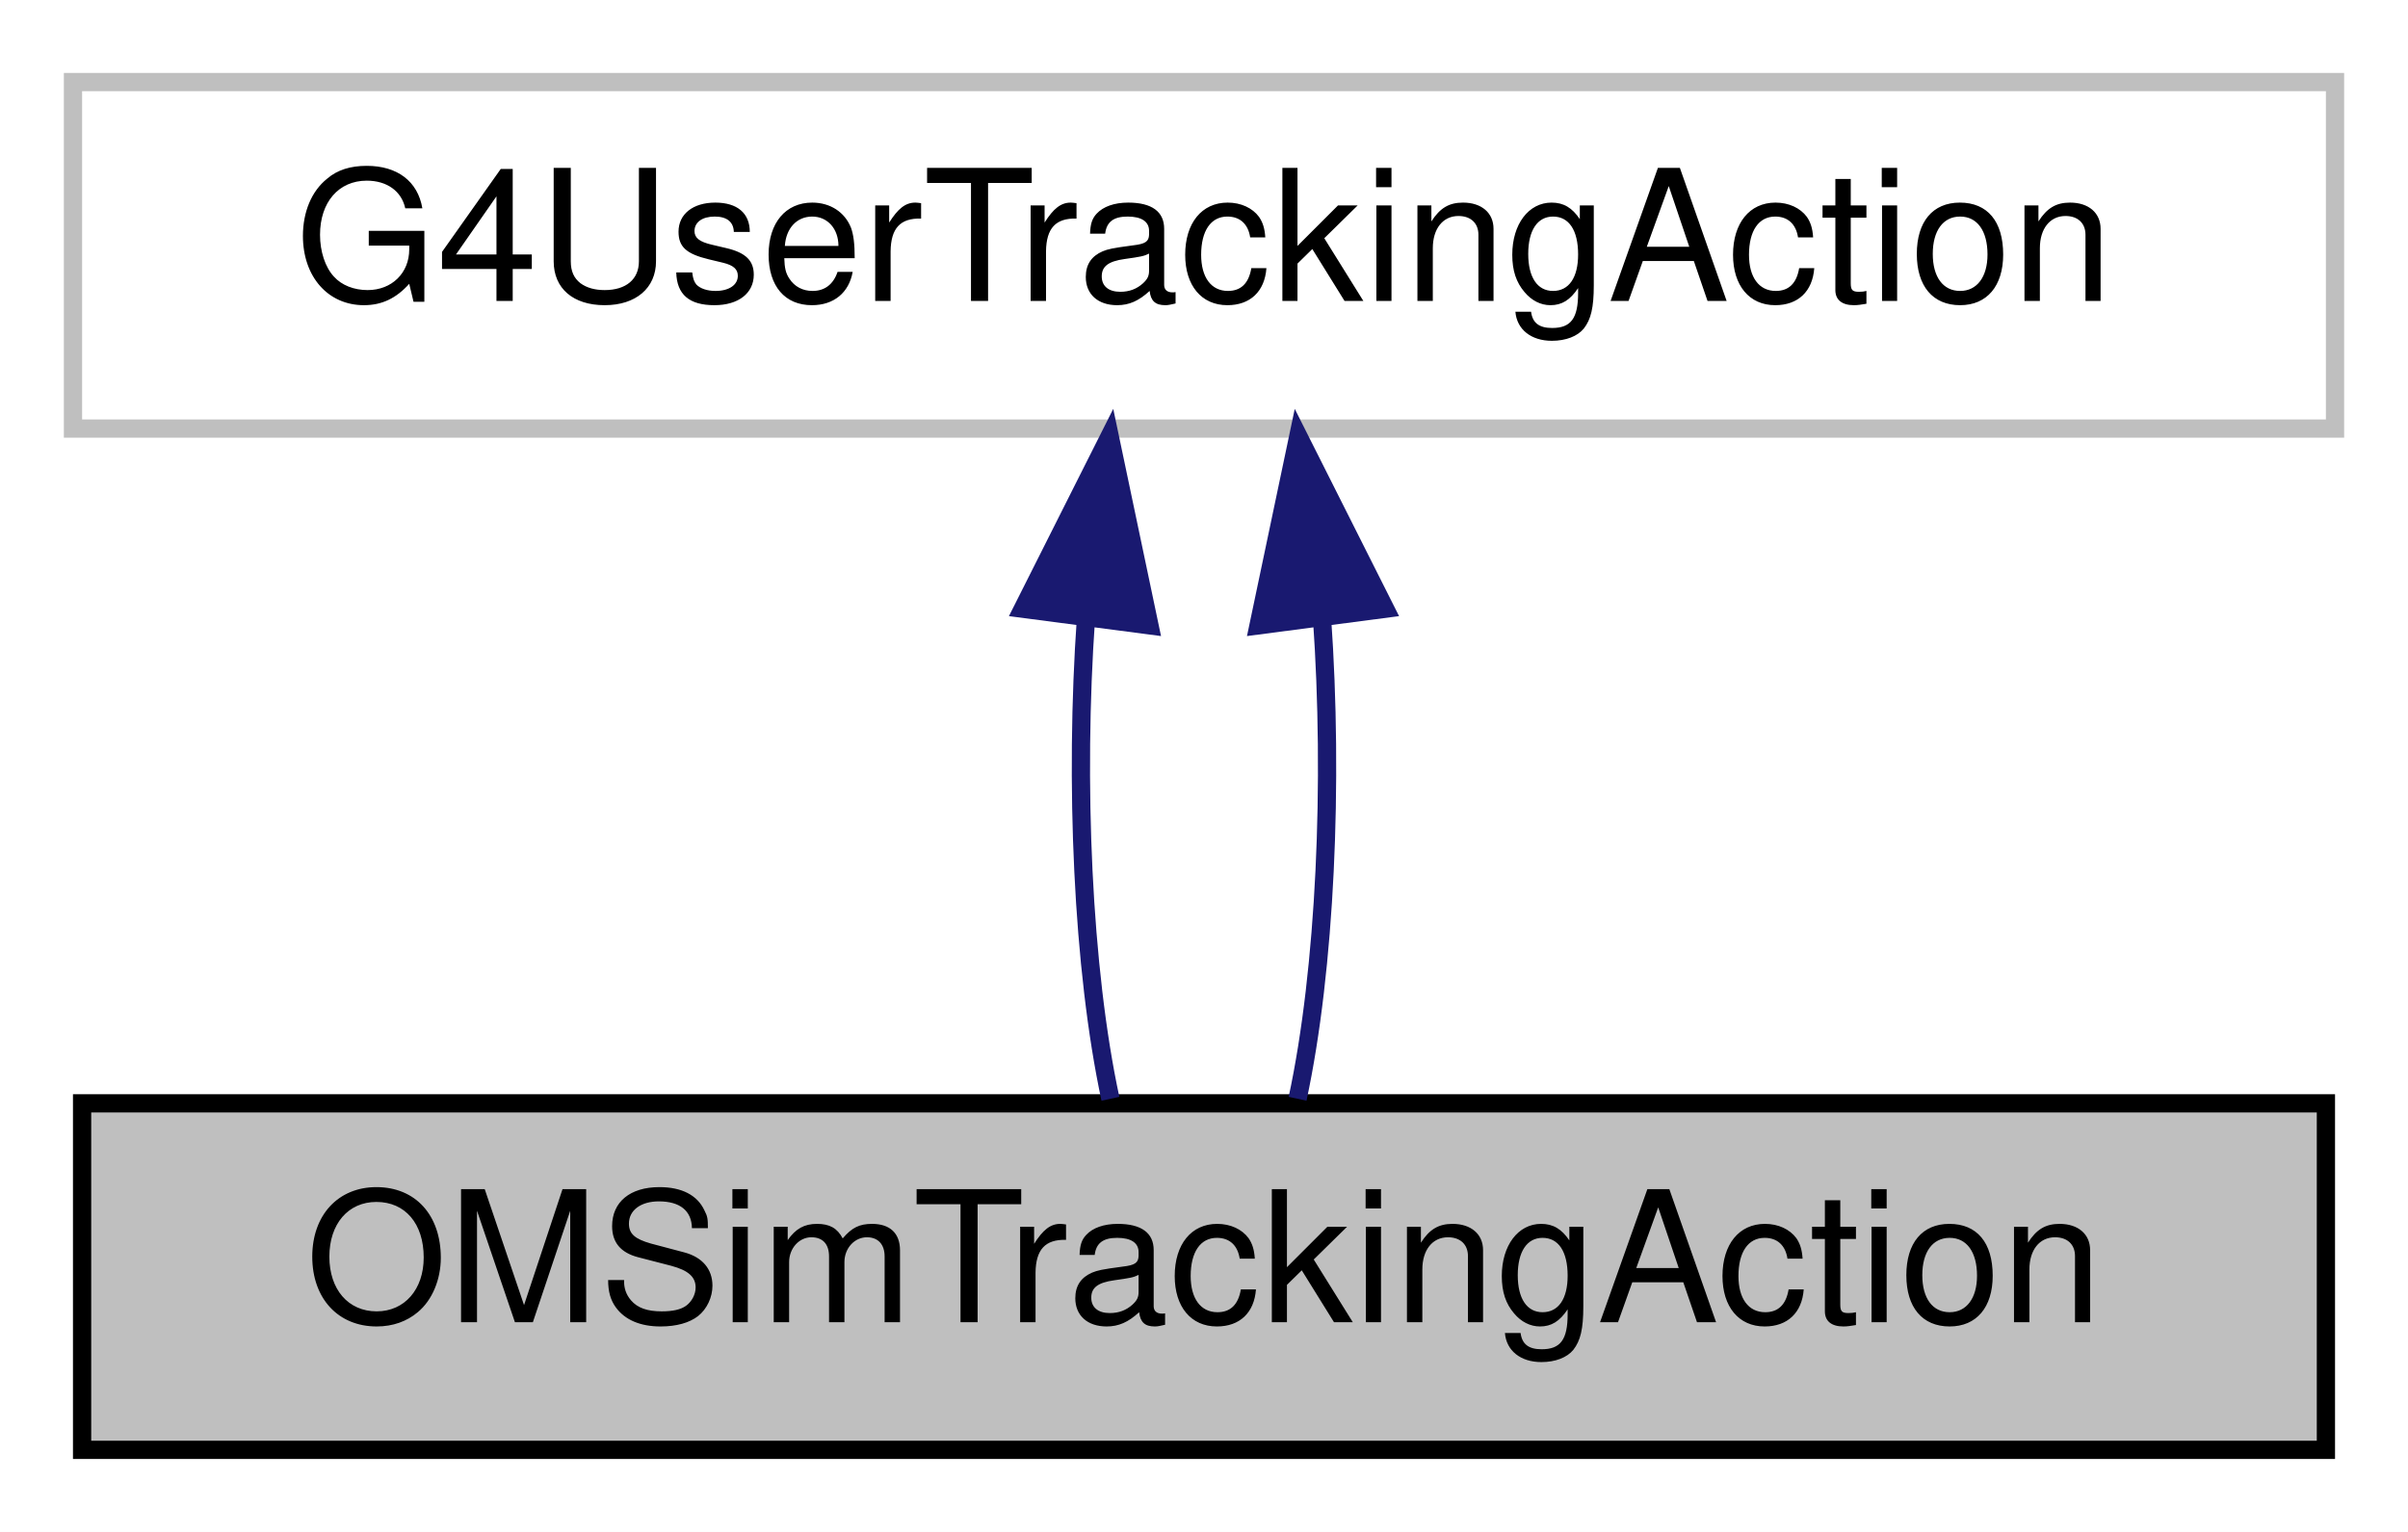
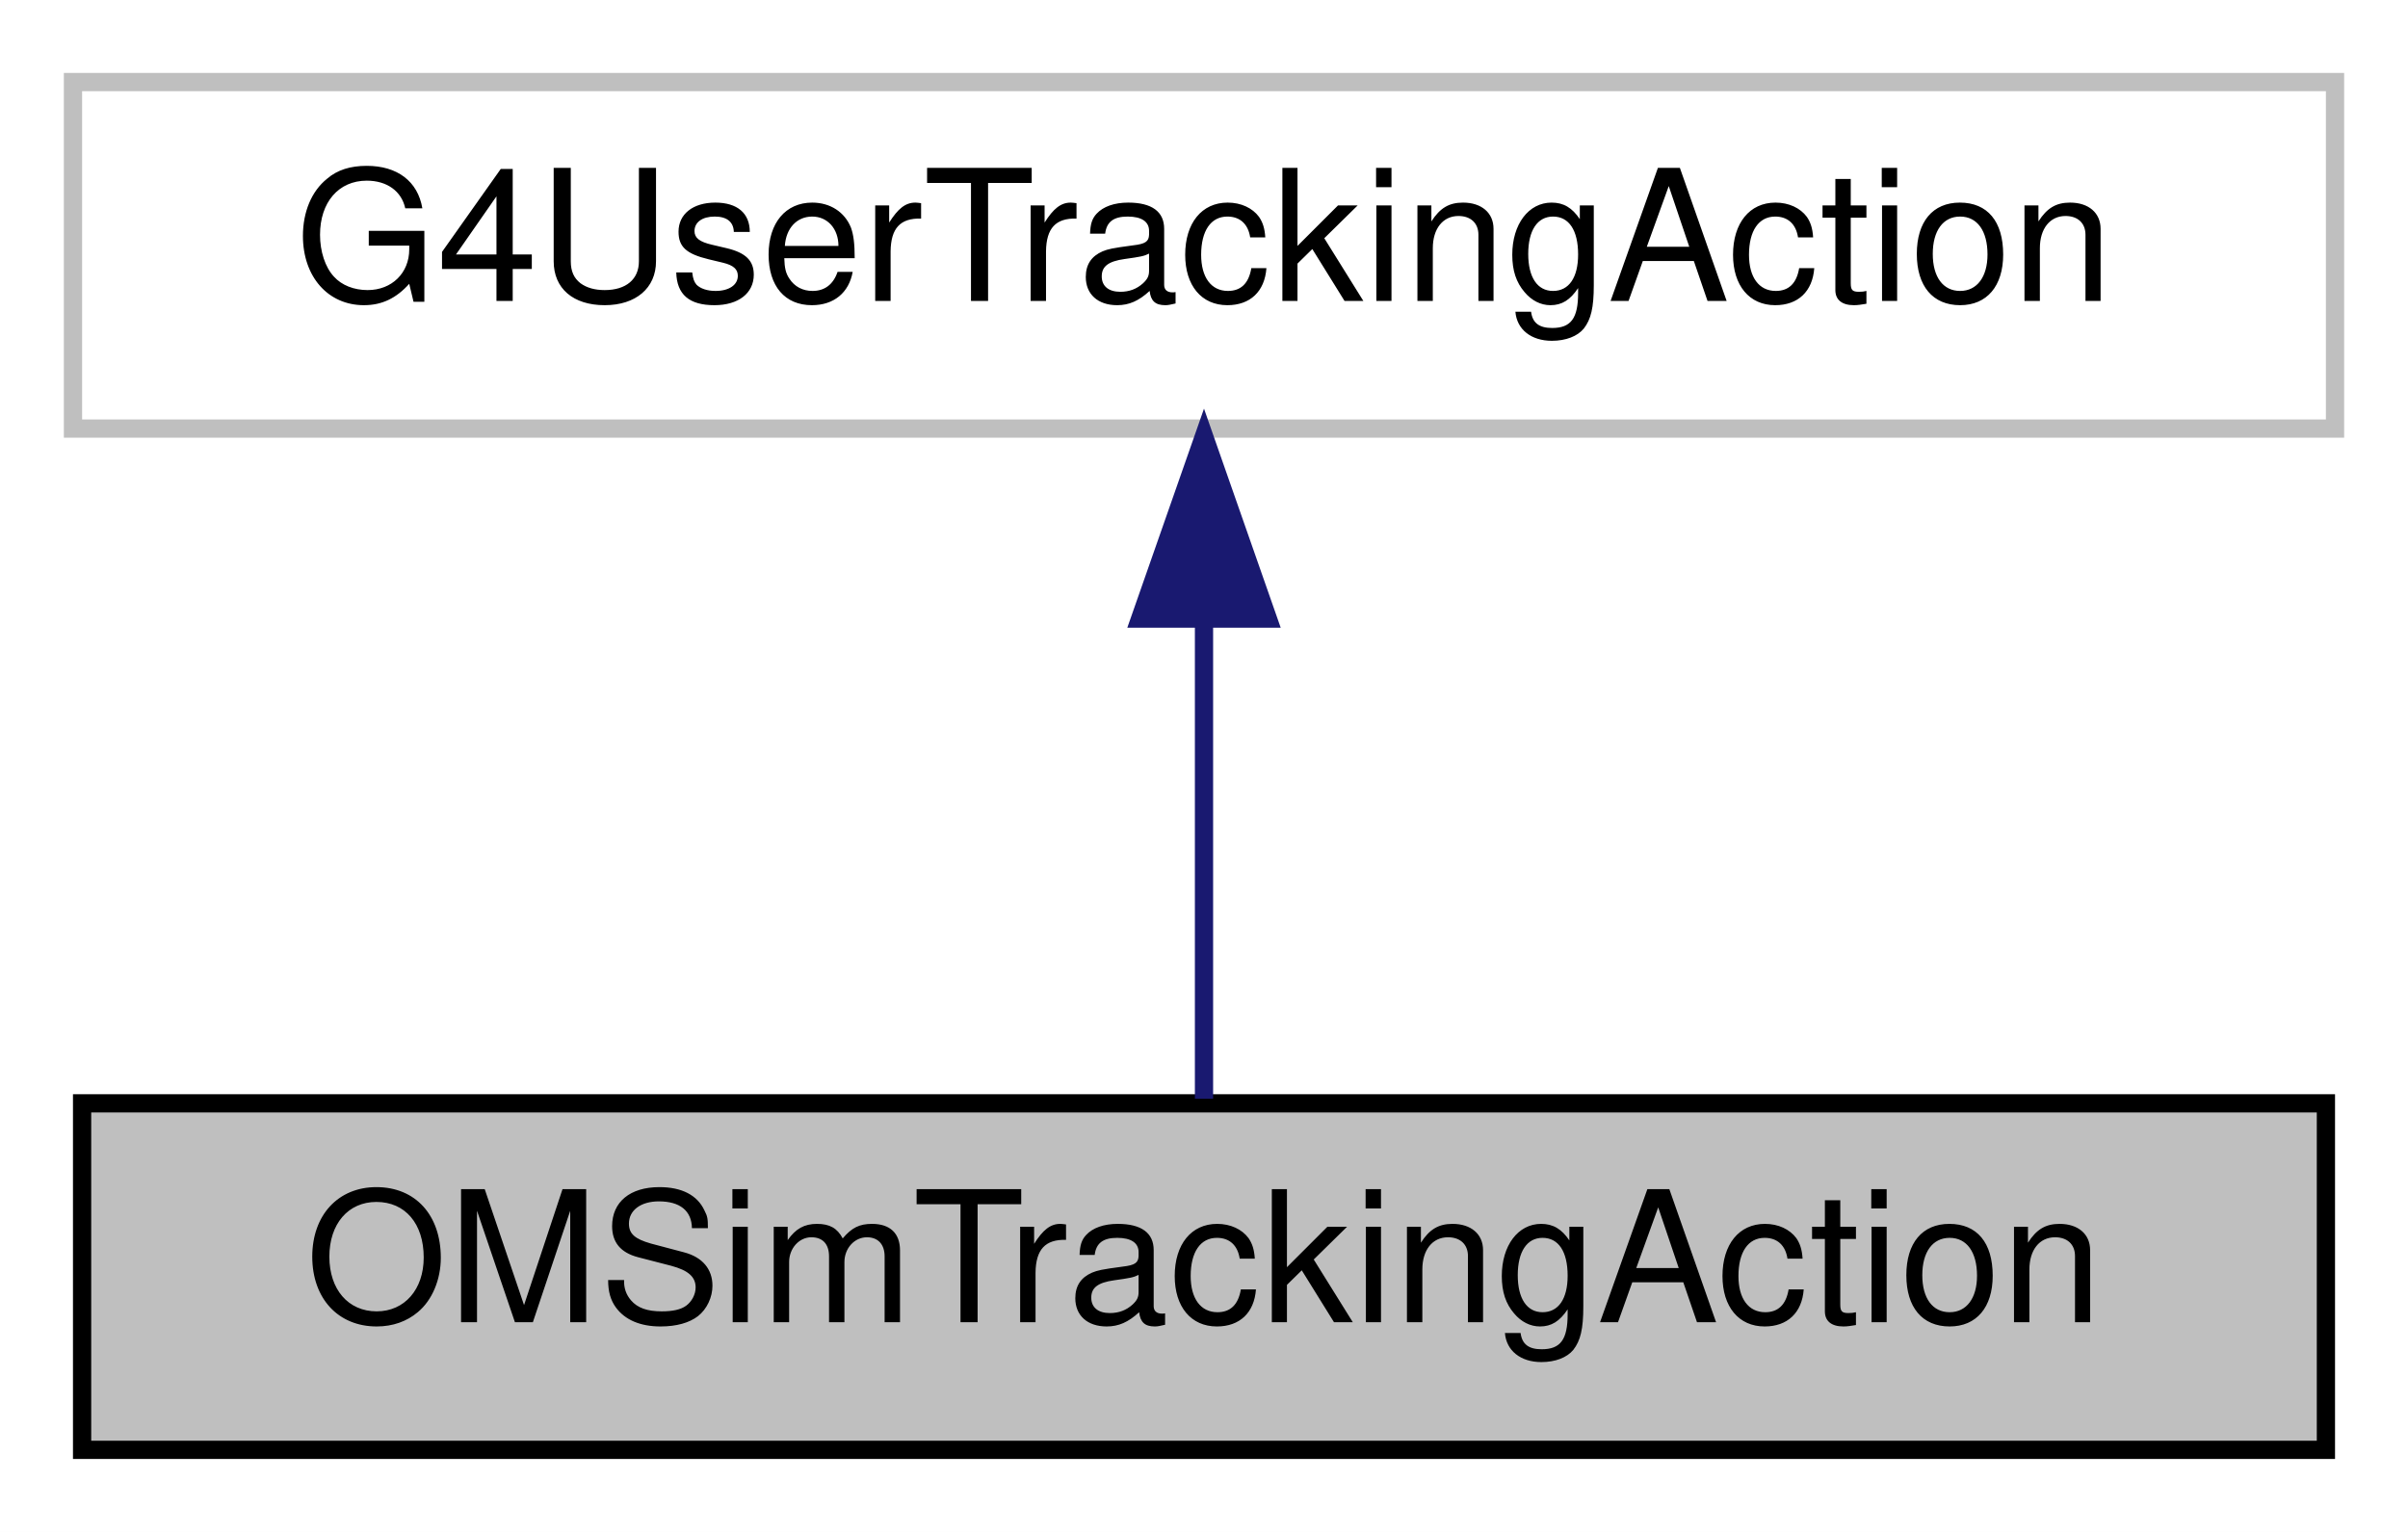
<svg xmlns="http://www.w3.org/2000/svg" xmlns:xlink="http://www.w3.org/1999/xlink" width="132pt" height="84pt" viewBox="0.00 0.00 132.00 84.00">
  <g id="graph0" class="graph" transform="scale(1 1) rotate(0) translate(4 80)">
    <polygon fill="white" stroke="transparent" points="-4,4 -4,-80 128,-80 128,4 -4,4" />
    <g id="node1" class="node">
      <g id="a_node1">
        <a xlink:title=" ">
          <polygon fill="#bfbfbf" stroke="black" points="0.5,-0.5 0.5,-19.5 123.5,-19.5 123.5,-0.5 0.5,-0.5" />
          <text text-anchor="middle" x="62" y="-7.5" font-family="Helvetica,sans-Serif" font-size="10.00">OMSimTrackingAction</text>
        </a>
      </g>
    </g>
    <g id="node2" class="node">
      <g id="a_node2">
        <a xlink:title=" ">
          <polygon fill="white" stroke="#bfbfbf" points="0,-56.5 0,-75.5 124,-75.5 124,-56.5 0,-56.5" />
          <text text-anchor="middle" x="62" y="-63.5" font-family="Helvetica,sans-Serif" font-size="10.00">G4UserTrackingAction</text>
        </a>
      </g>
    </g>
    <g id="edge1" class="edge">
-       <path fill="none" stroke="midnightblue" d="M55.53,-46.1C54.9,-37.14 55.34,-26.86 56.87,-19.75" />
-       <polygon fill="midnightblue" stroke="midnightblue" points="52.07,-46.62 56.83,-56.08 59.01,-45.71 52.07,-46.62" />
-     </g>
-     <g id="edge2" class="edge">
-       <path fill="none" stroke="midnightblue" d="M68.47,-46.1C69.1,-37.14 68.66,-26.86 67.13,-19.75" />
-       <polygon fill="midnightblue" stroke="midnightblue" points="64.99,-45.71 67.17,-56.08 71.93,-46.62 64.99,-45.71" />
+       <path fill="none" stroke="midnightblue" d="M62,-45.8C62,-36.91 62,-26.78 62,-19.75" />
+       <polygon fill="midnightblue" stroke="midnightblue" points="58.5,-46.08 62,-56.08 65.5,-46.08 58.5,-46.08" />
    </g>
  </g>
</svg>
